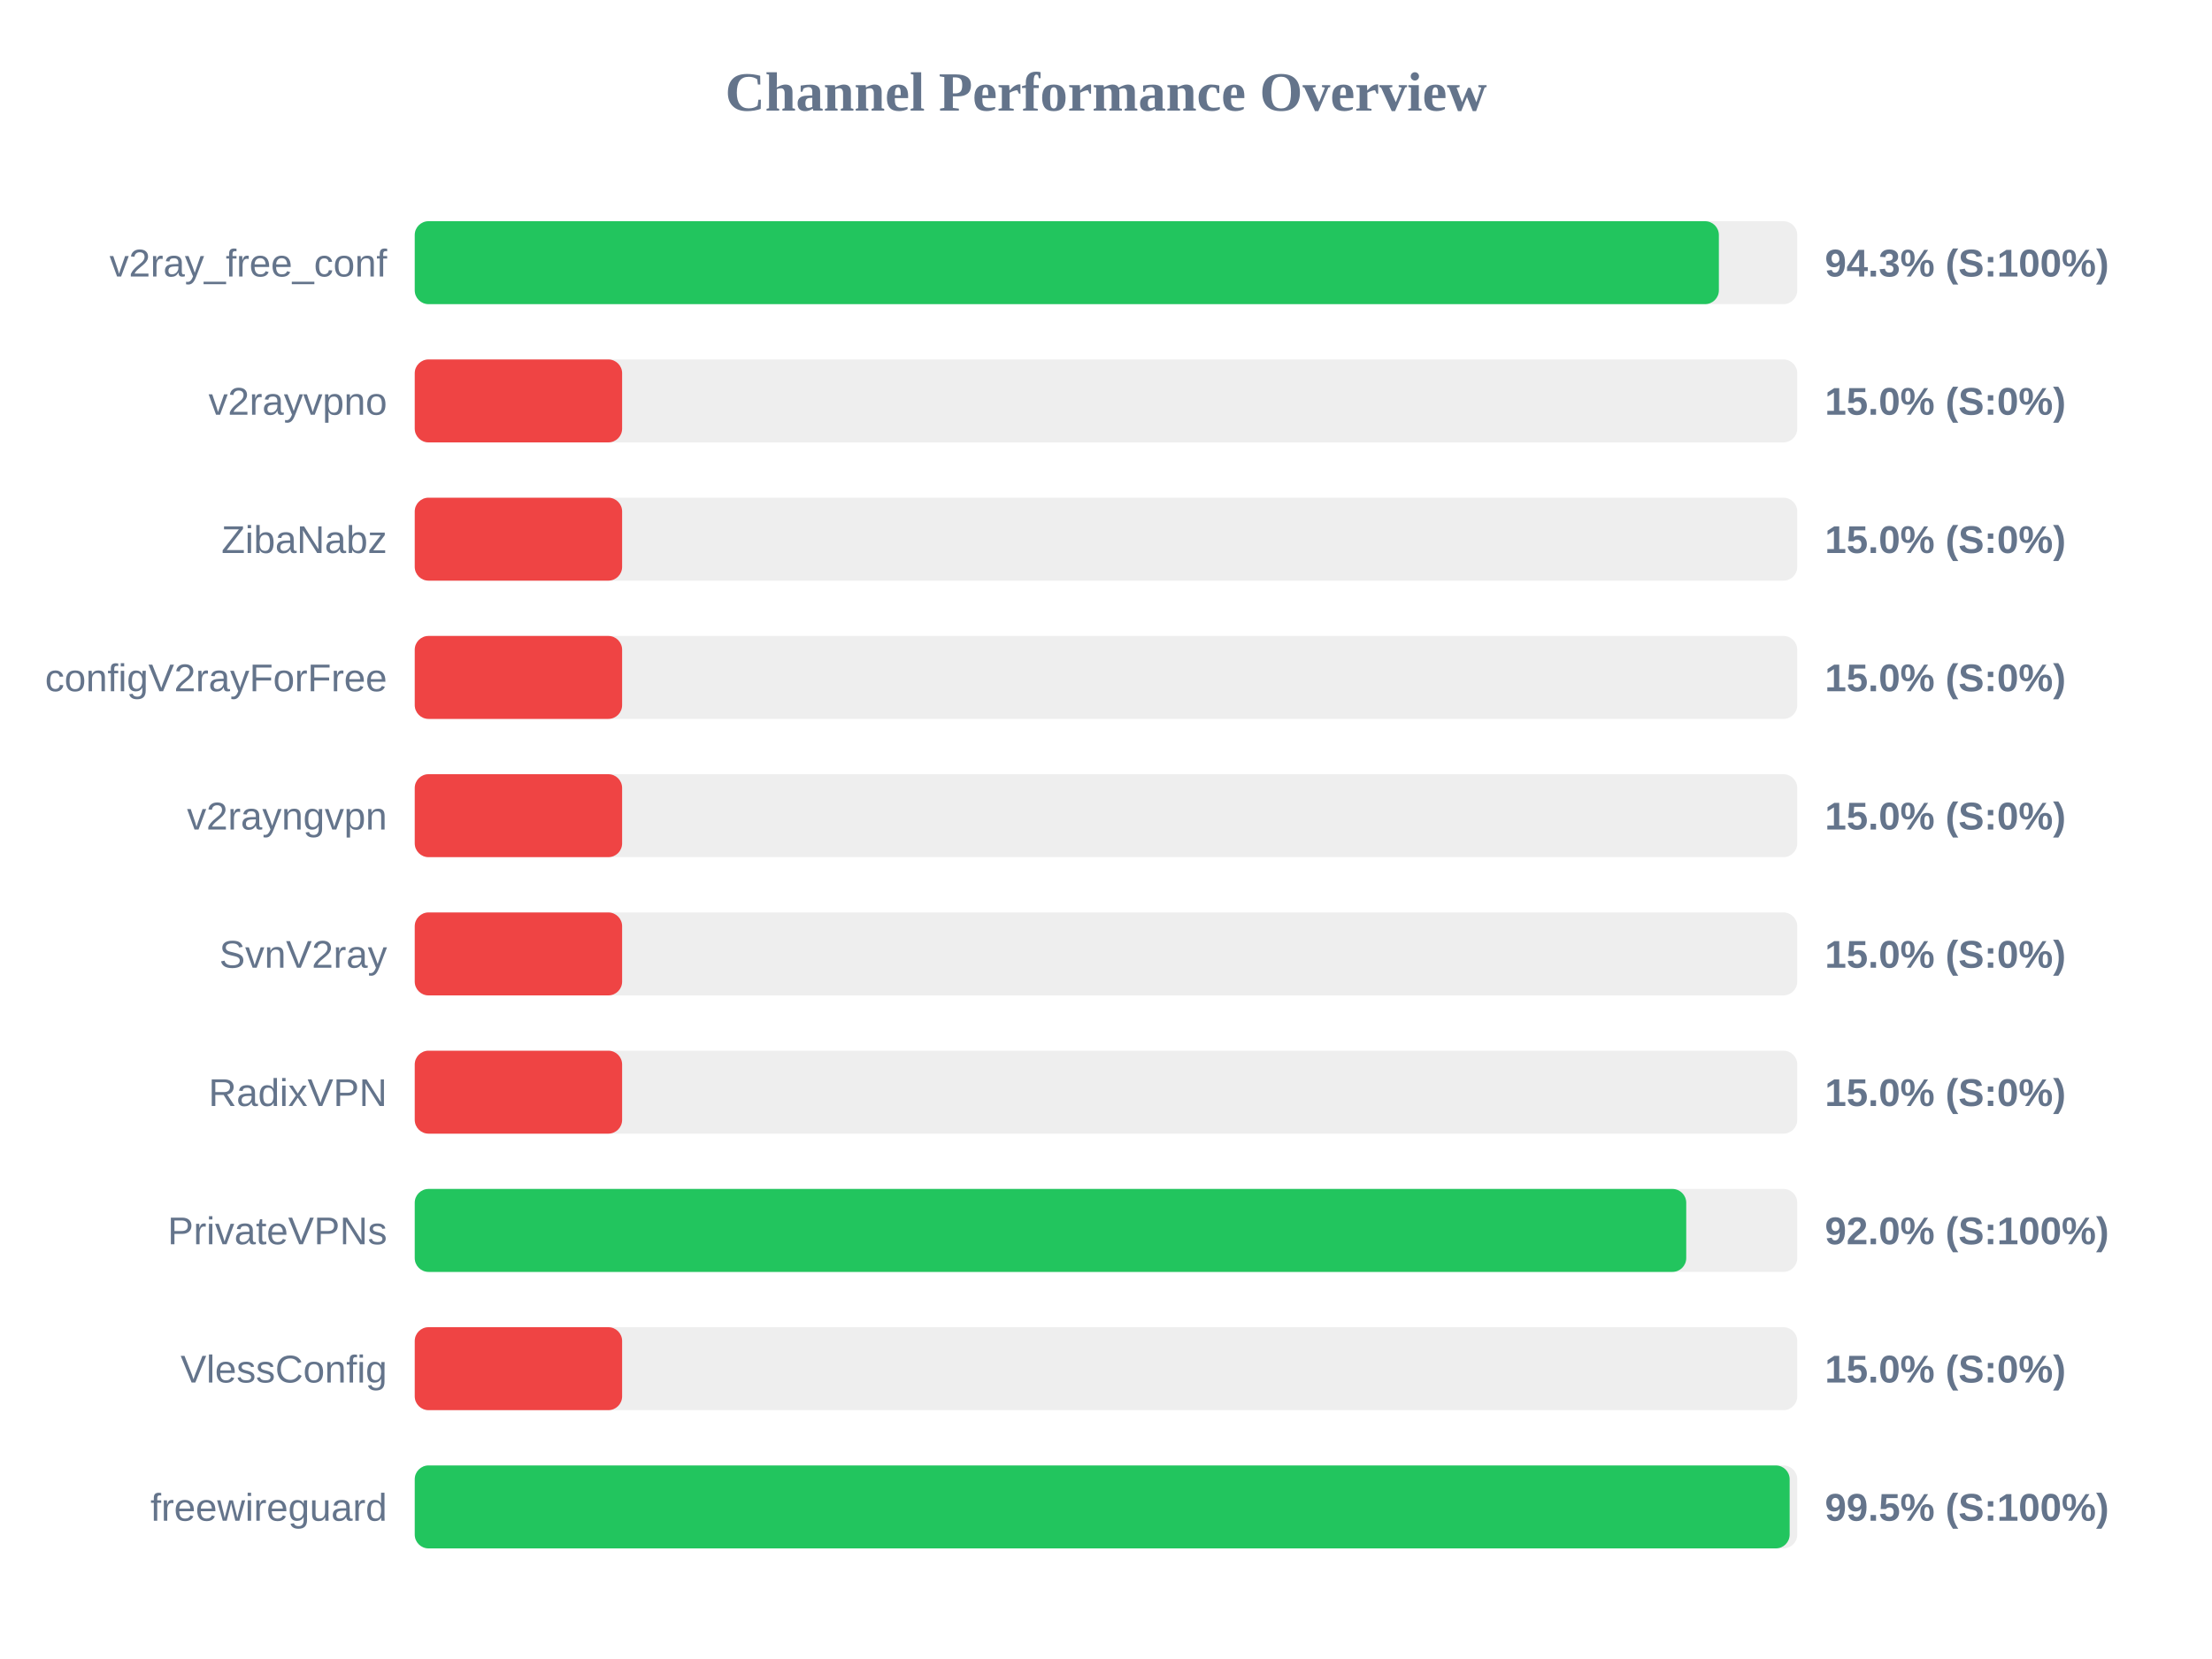
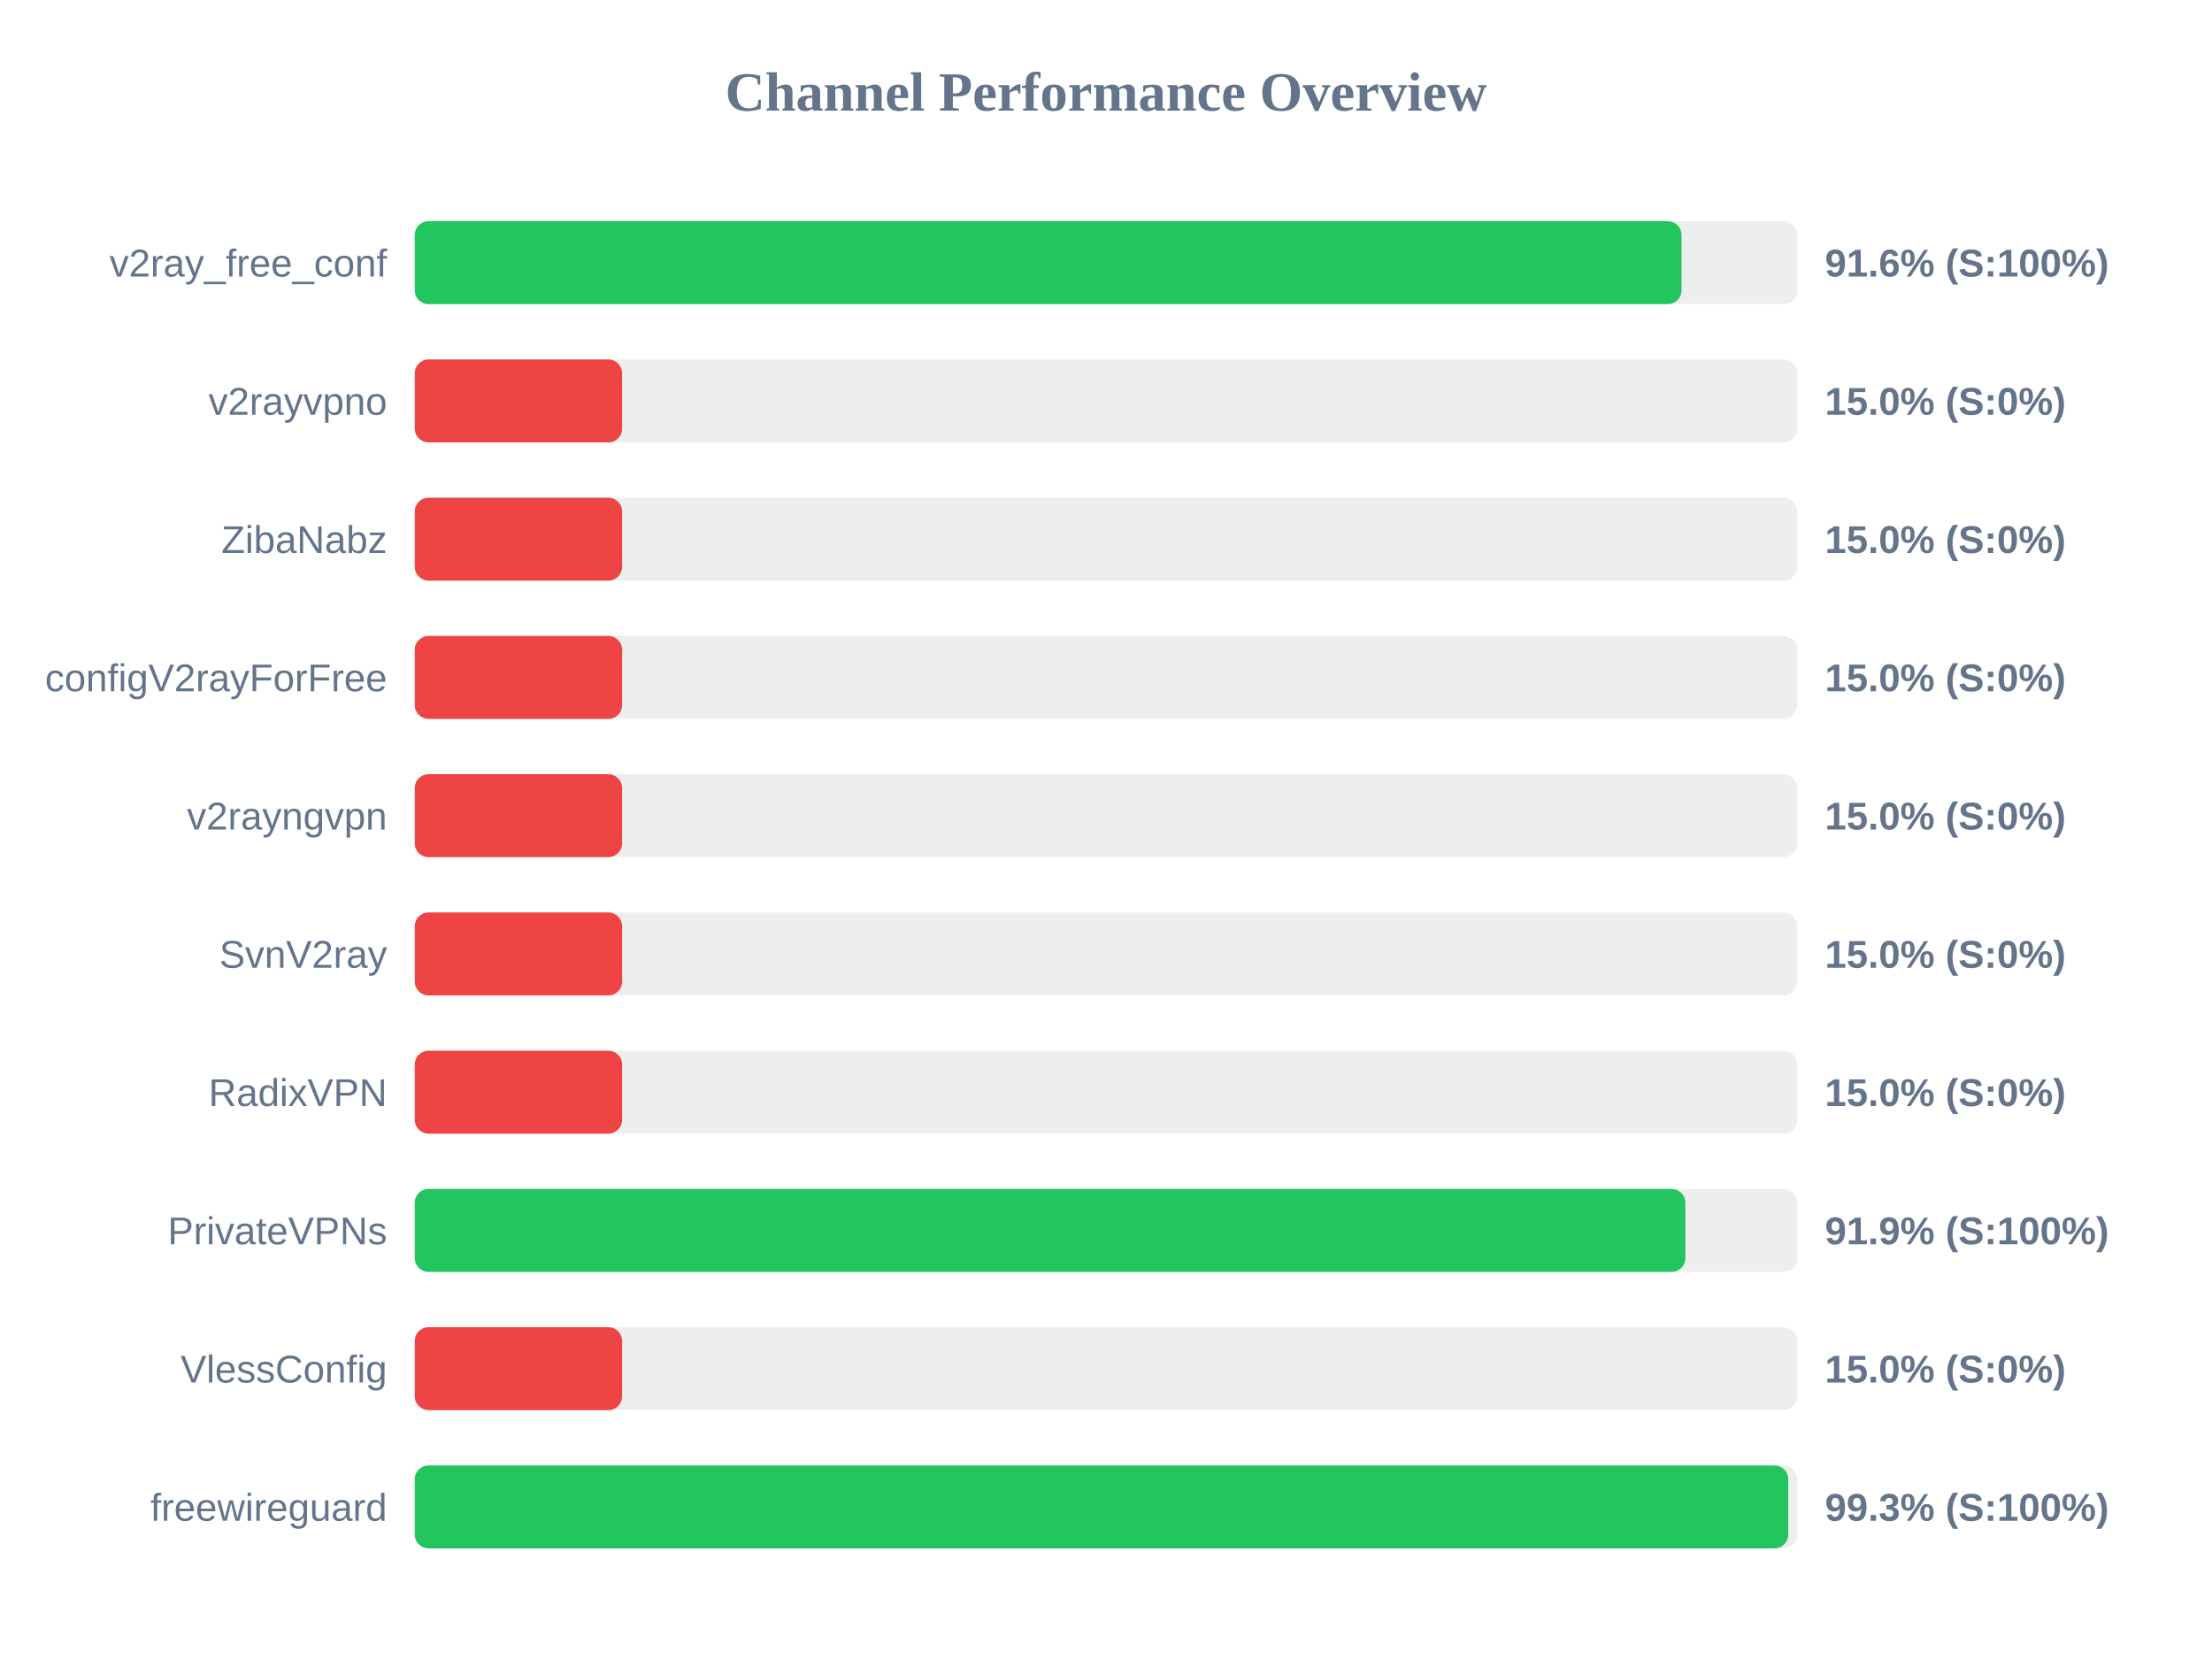
<svg xmlns="http://www.w3.org/2000/svg" width="800" height="600" version="1.1">
  <style>
        .row { font: 14px Arial; fill: #64748b; }
        .score { font: bold 14px Arial; fill: #64748b; }
    </style>
  <text x="400" y="40" text-anchor="middle" font-size="20px" font-weight="bold" fill="#64748b">Channel Performance Overview</text>
  <rect x="150" y="80" width="500" height="30" fill="#eee" rx="5" />
-   <rect x="150" y="80" width="471.65" height="30" fill="#22c55e" rx="5" />
+   <rect x="150" y="80" width="458.15" height="30" fill="#22c55e" rx="5" />
  <text x="140" y="100" text-anchor="end" class="row">v2ray_free_conf</text>
-   <text x="660" y="100" text-anchor="start" class="score">94.3% (S:100%)</text>
+   <text x="660" y="100" text-anchor="start" class="score">91.6% (S:100%)</text>
  <rect x="150" y="130" width="500" height="30" fill="#eee" rx="5" />
  <rect x="150" y="130" width="75.0" height="30" fill="#ef4444" rx="5" />
  <text x="140" y="150" text-anchor="end" class="row">v2rayvpno</text>
  <text x="660" y="150" text-anchor="start" class="score">15.0% (S:0%)</text>
  <rect x="150" y="180" width="500" height="30" fill="#eee" rx="5" />
  <rect x="150" y="180" width="75.0" height="30" fill="#ef4444" rx="5" />
  <text x="140" y="200" text-anchor="end" class="row">ZibaNabz</text>
  <text x="660" y="200" text-anchor="start" class="score">15.0% (S:0%)</text>
  <rect x="150" y="230" width="500" height="30" fill="#eee" rx="5" />
  <rect x="150" y="230" width="75.0" height="30" fill="#ef4444" rx="5" />
  <text x="140" y="250" text-anchor="end" class="row">configV2rayForFree</text>
  <text x="660" y="250" text-anchor="start" class="score">15.0% (S:0%)</text>
  <rect x="150" y="280" width="500" height="30" fill="#eee" rx="5" />
  <rect x="150" y="280" width="75.0" height="30" fill="#ef4444" rx="5" />
  <text x="140" y="300" text-anchor="end" class="row">v2rayngvpn</text>
  <text x="660" y="300" text-anchor="start" class="score">15.0% (S:0%)</text>
  <rect x="150" y="330" width="500" height="30" fill="#eee" rx="5" />
  <rect x="150" y="330" width="75.0" height="30" fill="#ef4444" rx="5" />
  <text x="140" y="350" text-anchor="end" class="row">SvnV2ray</text>
  <text x="660" y="350" text-anchor="start" class="score">15.0% (S:0%)</text>
  <rect x="150" y="380" width="500" height="30" fill="#eee" rx="5" />
  <rect x="150" y="380" width="75.0" height="30" fill="#ef4444" rx="5" />
  <text x="140" y="400" text-anchor="end" class="row">RadixVPN</text>
  <text x="660" y="400" text-anchor="start" class="score">15.0% (S:0%)</text>
  <rect x="150" y="430" width="500" height="30" fill="#eee" rx="5" />
-   <rect x="150" y="430" width="459.85" height="30" fill="#22c55e" rx="5" />
+   <rect x="150" y="430" width="459.55" height="30" fill="#22c55e" rx="5" />
  <text x="140" y="450" text-anchor="end" class="row">PrivateVPNs</text>
-   <text x="660" y="450" text-anchor="start" class="score">92.0% (S:100%)</text>
+   <text x="660" y="450" text-anchor="start" class="score">91.9% (S:100%)</text>
  <rect x="150" y="480" width="500" height="30" fill="#eee" rx="5" />
  <rect x="150" y="480" width="75.0" height="30" fill="#ef4444" rx="5" />
  <text x="140" y="500" text-anchor="end" class="row">VlessConfig</text>
  <text x="660" y="500" text-anchor="start" class="score">15.0% (S:0%)</text>
  <rect x="150" y="530" width="500" height="30" fill="#eee" rx="5" />
-   <rect x="150" y="530" width="497.25" height="30" fill="#22c55e" rx="5" />
+   <rect x="150" y="530" width="496.75" height="30" fill="#22c55e" rx="5" />
  <text x="140" y="550" text-anchor="end" class="row">freewireguard</text>
-   <text x="660" y="550" text-anchor="start" class="score">99.5% (S:100%)</text>
+   <text x="660" y="550" text-anchor="start" class="score">99.3% (S:100%)</text>
</svg>
